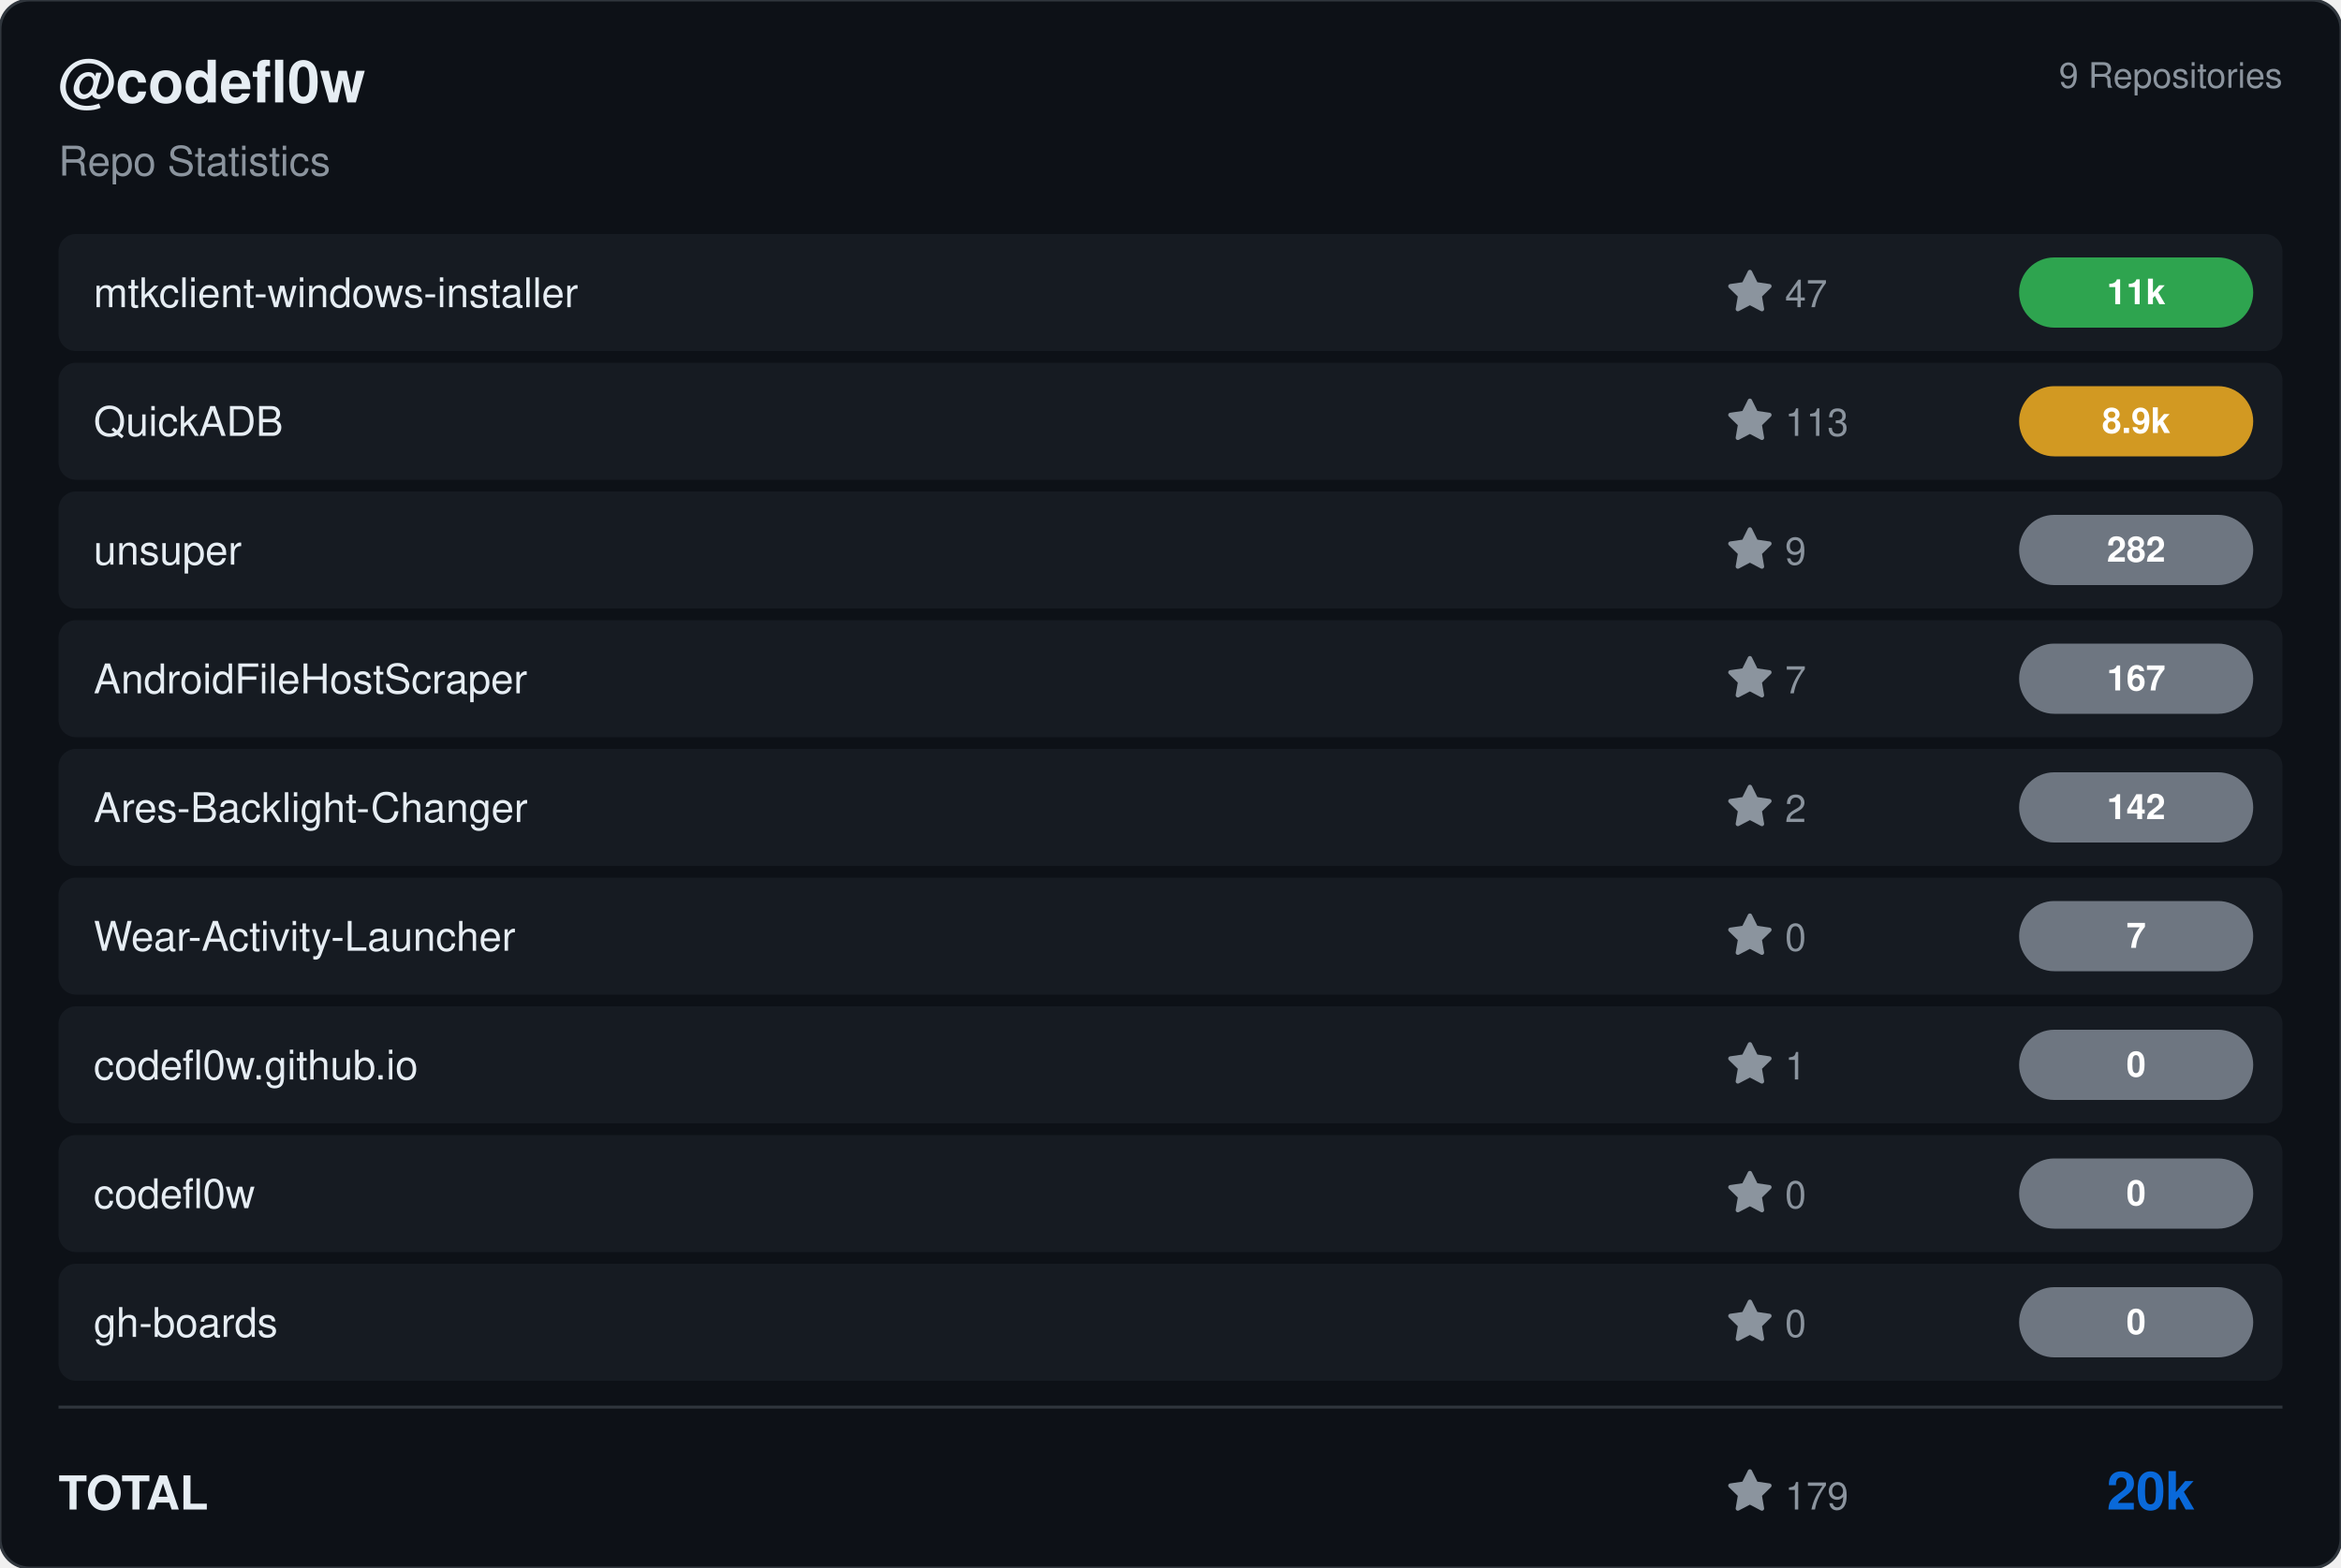
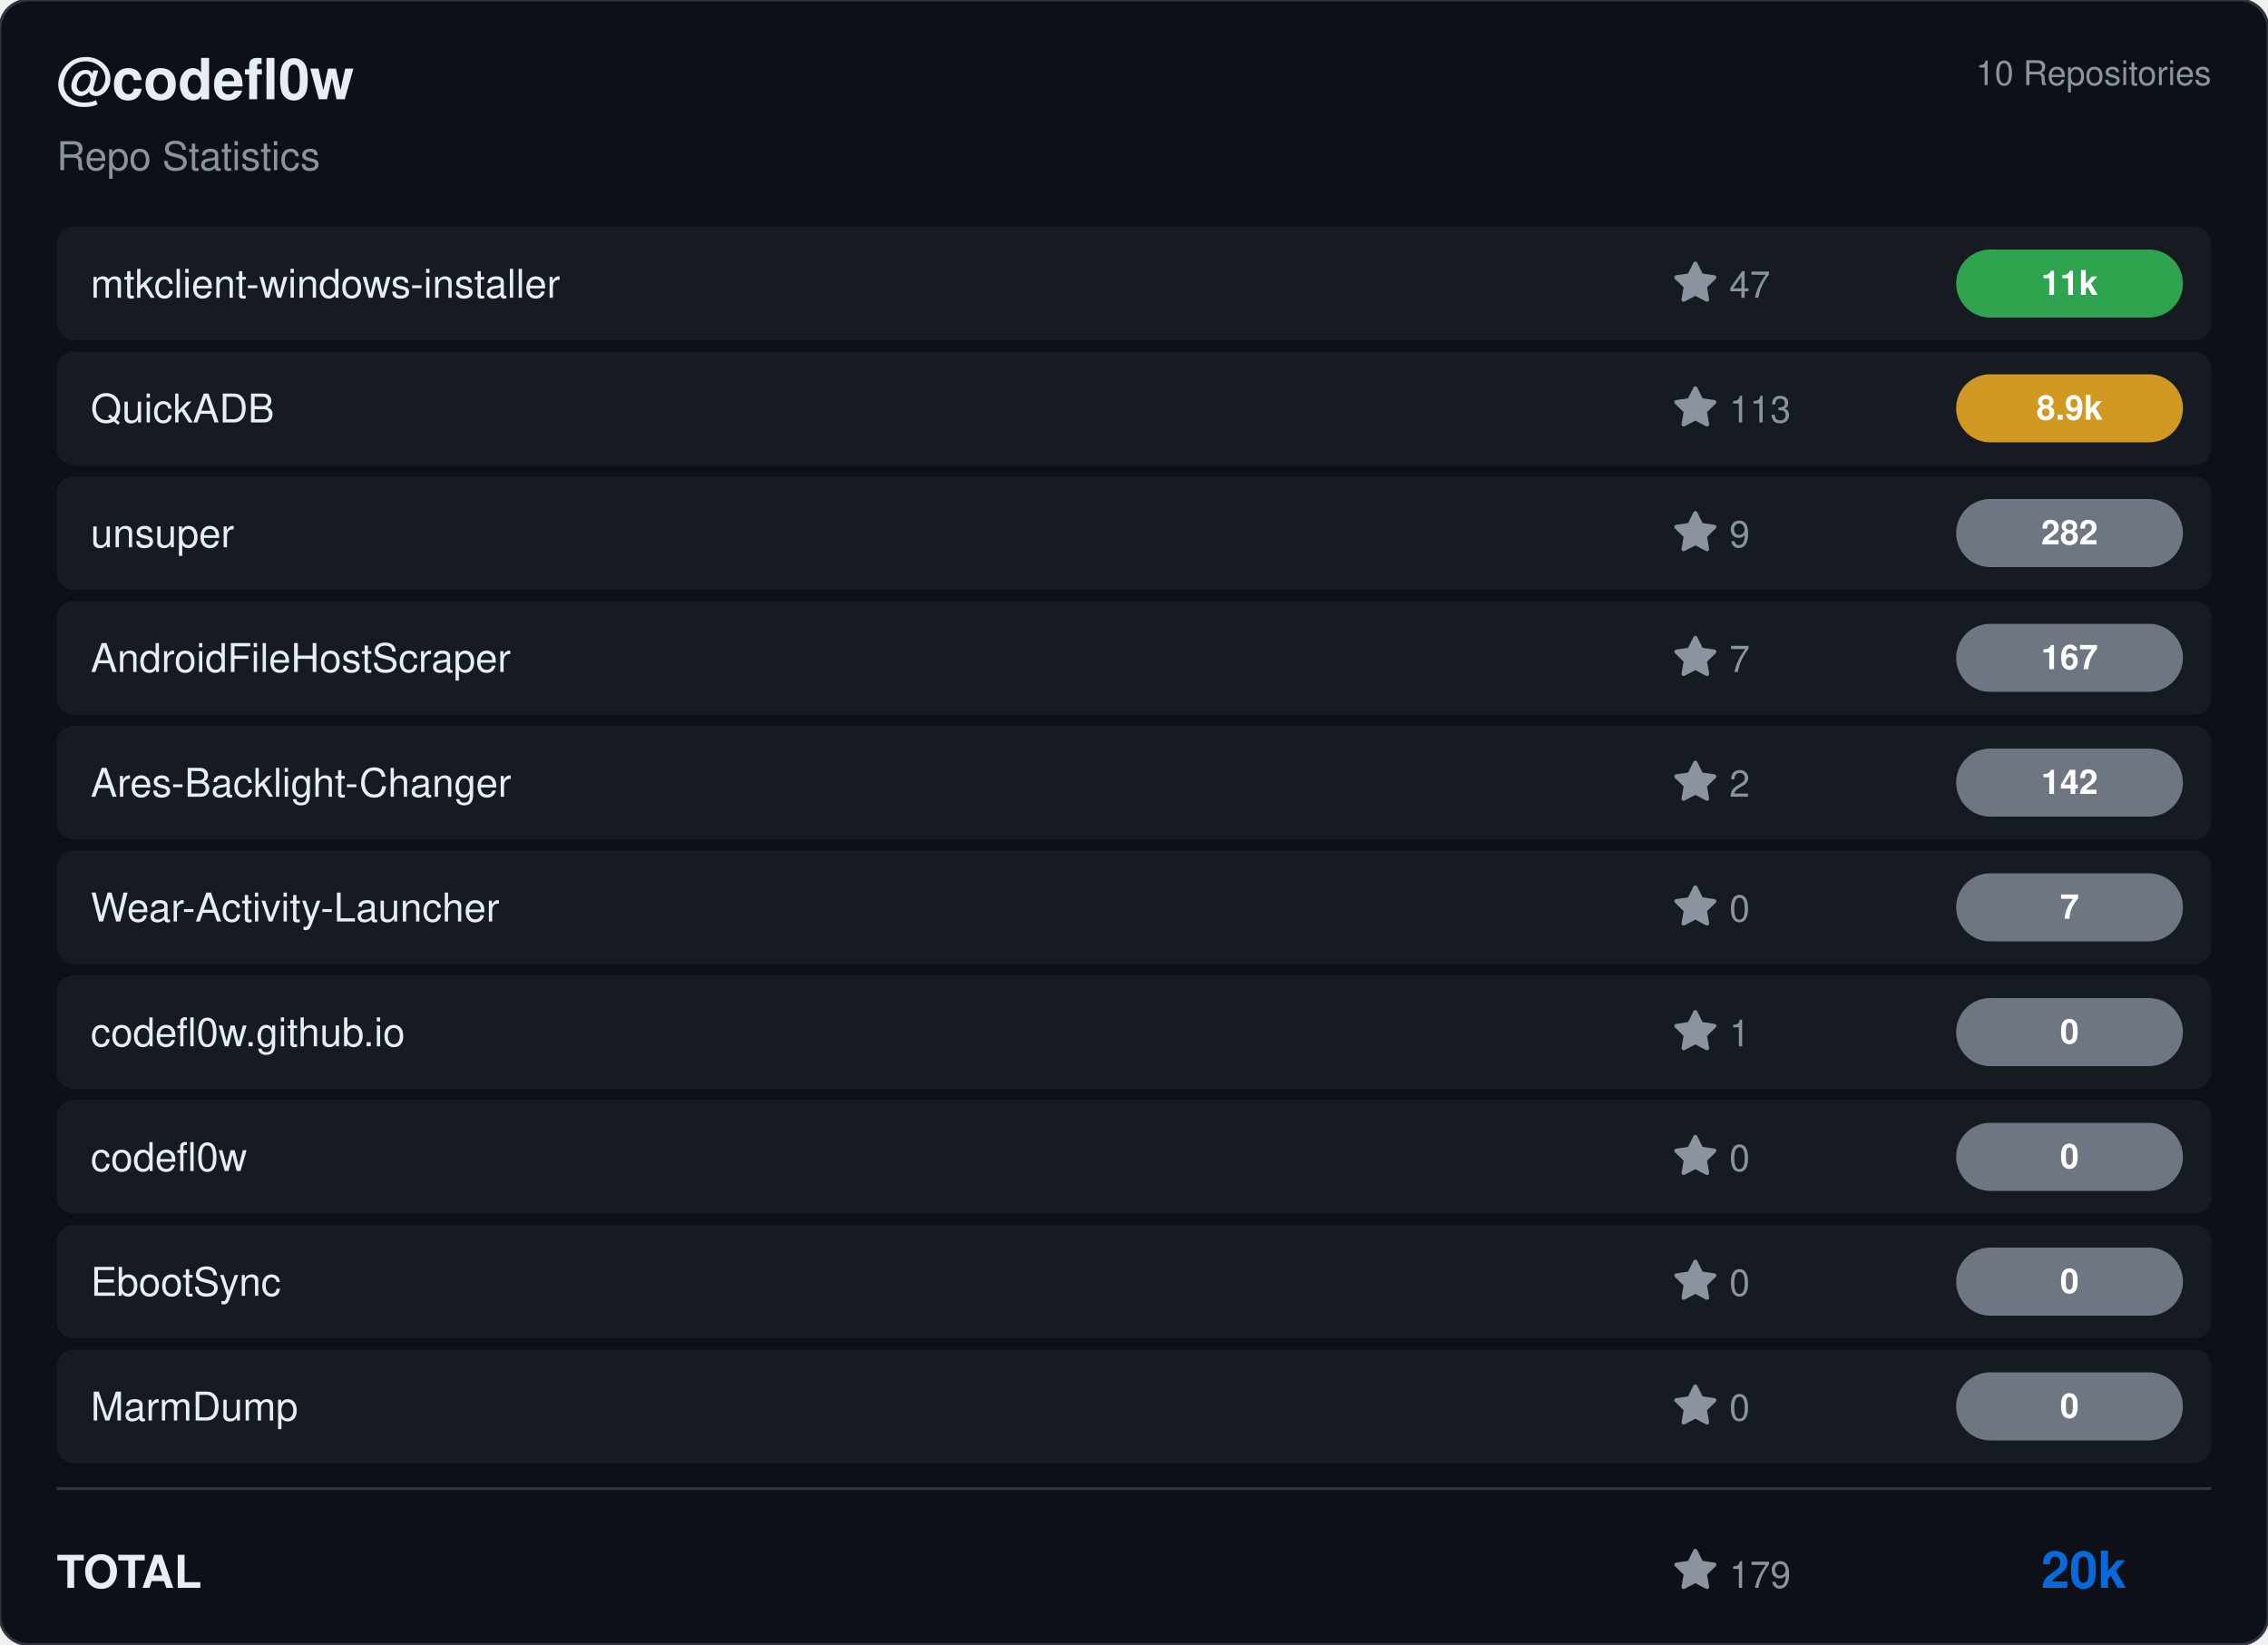
- <svg xmlns="http://www.w3.org/2000/svg" viewBox="0 0 800 536" width="800" height="536">
-   <rect width="800" height="536" rx="10" fill="#0d1117" stroke="#30363d" stroke-width="1" />
+ <svg xmlns="http://www.w3.org/2000/svg" viewBox="0 0 800 580" width="800" height="580">
+   <rect width="800" height="580" rx="10" fill="#0d1117" stroke="#30363d" stroke-width="1" />
  <g transform="translate(20, 35)">
    <text fill="#e6edf3" font-size="20" font-family="Segoe UI, Helvetica, Arial, sans-serif" font-weight="600">@codefl0w</text>
    <text y="25" fill="#8b949e" font-size="14" font-family="Segoe UI, Helvetica, Arial, sans-serif">Repo Statistics</text>
  </g>
-   <text x="780" y="30" fill="#8b949e" font-size="12" font-family="Segoe UI, Helvetica, Arial, sans-serif" text-anchor="end">9 Repositories</text>
+   <text x="780" y="30" fill="#8b949e" font-size="12" font-family="Segoe UI, Helvetica, Arial, sans-serif" text-anchor="end">10 Repositories</text>
  <rect x="20" y="80" width="760" height="40" rx="6" fill="#161b22" />
  <text x="32" y="105" fill="#e6edf3" font-size="14" font-family="Segoe UI, Helvetica, Arial, sans-serif" font-weight="500">mtkclient-windows-installer</text>
  <g transform="translate(590, 92)">
    <path d="M8 .25a.75.75 0 0 1 .673.418l1.882 3.815 4.21.612a.75.75 0 0 1 .416 1.279l-3.046 2.97.719 4.192a.751.751 0 0 1-1.088.791L8 12.347l-3.766 1.98a.75.75 0 0 1-1.088-.79l.72-4.194L.818 6.374a.75.75 0 0 1 .416-1.28l4.21-.611L7.327.668A.75.75 0 0 1 8 .25Z" fill="#8b949e" />
    <text x="20" y="13" fill="#8b949e" font-size="13" font-family="Segoe UI, Helvetica, Arial, sans-serif">47</text>
  </g>
  <rect x="690" y="88.0" width="80" height="24" rx="12" fill="#2ea44f" />
  <text x="730.0" y="104.0" fill="#ffffff" font-size="12" font-weight="bold" font-family="Segoe UI, Helvetica, Arial, sans-serif" text-anchor="middle">11k</text>
  <rect x="20" y="124" width="760" height="40" rx="6" fill="#161b22" />
  <text x="32" y="149" fill="#e6edf3" font-size="14" font-family="Segoe UI, Helvetica, Arial, sans-serif" font-weight="500">QuickADB</text>
  <g transform="translate(590, 136)">
    <path d="M8 .25a.75.75 0 0 1 .673.418l1.882 3.815 4.21.612a.75.75 0 0 1 .416 1.279l-3.046 2.97.719 4.192a.751.751 0 0 1-1.088.791L8 12.347l-3.766 1.98a.75.75 0 0 1-1.088-.79l.72-4.194L.818 6.374a.75.75 0 0 1 .416-1.28l4.21-.611L7.327.668A.75.75 0 0 1 8 .25Z" fill="#8b949e" />
    <text x="20" y="13" fill="#8b949e" font-size="13" font-family="Segoe UI, Helvetica, Arial, sans-serif">113</text>
  </g>
  <rect x="690" y="132.0" width="80" height="24" rx="12" fill="#d29922" />
  <text x="730.0" y="148.0" fill="#ffffff" font-size="12" font-weight="bold" font-family="Segoe UI, Helvetica, Arial, sans-serif" text-anchor="middle">8.9k</text>
  <rect x="20" y="168" width="760" height="40" rx="6" fill="#161b22" />
  <text x="32" y="193" fill="#e6edf3" font-size="14" font-family="Segoe UI, Helvetica, Arial, sans-serif" font-weight="500">unsuper</text>
  <g transform="translate(590, 180)">
    <path d="M8 .25a.75.75 0 0 1 .673.418l1.882 3.815 4.21.612a.75.75 0 0 1 .416 1.279l-3.046 2.97.719 4.192a.751.751 0 0 1-1.088.791L8 12.347l-3.766 1.98a.75.75 0 0 1-1.088-.79l.72-4.194L.818 6.374a.75.75 0 0 1 .416-1.28l4.21-.611L7.327.668A.75.75 0 0 1 8 .25Z" fill="#8b949e" />
    <text x="20" y="13" fill="#8b949e" font-size="13" font-family="Segoe UI, Helvetica, Arial, sans-serif">9</text>
  </g>
  <rect x="690" y="176.0" width="80" height="24" rx="12" fill="#6e7681" />
  <text x="730.0" y="192.0" fill="#ffffff" font-size="12" font-weight="bold" font-family="Segoe UI, Helvetica, Arial, sans-serif" text-anchor="middle">282</text>
  <rect x="20" y="212" width="760" height="40" rx="6" fill="#161b22" />
  <text x="32" y="237" fill="#e6edf3" font-size="14" font-family="Segoe UI, Helvetica, Arial, sans-serif" font-weight="500">AndroidFileHostScraper</text>
  <g transform="translate(590, 224)">
    <path d="M8 .25a.75.75 0 0 1 .673.418l1.882 3.815 4.21.612a.75.75 0 0 1 .416 1.279l-3.046 2.97.719 4.192a.751.751 0 0 1-1.088.791L8 12.347l-3.766 1.98a.75.75 0 0 1-1.088-.79l.72-4.194L.818 6.374a.75.75 0 0 1 .416-1.28l4.21-.611L7.327.668A.75.75 0 0 1 8 .25Z" fill="#8b949e" />
    <text x="20" y="13" fill="#8b949e" font-size="13" font-family="Segoe UI, Helvetica, Arial, sans-serif">7</text>
  </g>
  <rect x="690" y="220.0" width="80" height="24" rx="12" fill="#6e7681" />
  <text x="730.0" y="236.0" fill="#ffffff" font-size="12" font-weight="bold" font-family="Segoe UI, Helvetica, Arial, sans-serif" text-anchor="middle">167</text>
  <rect x="20" y="256" width="760" height="40" rx="6" fill="#161b22" />
  <text x="32" y="281" fill="#e6edf3" font-size="14" font-family="Segoe UI, Helvetica, Arial, sans-serif" font-weight="500">Ares-Backlight-Changer</text>
  <g transform="translate(590, 268)">
    <path d="M8 .25a.75.75 0 0 1 .673.418l1.882 3.815 4.21.612a.75.75 0 0 1 .416 1.279l-3.046 2.97.719 4.192a.751.751 0 0 1-1.088.791L8 12.347l-3.766 1.98a.75.75 0 0 1-1.088-.79l.72-4.194L.818 6.374a.75.75 0 0 1 .416-1.28l4.21-.611L7.327.668A.75.75 0 0 1 8 .25Z" fill="#8b949e" />
    <text x="20" y="13" fill="#8b949e" font-size="13" font-family="Segoe UI, Helvetica, Arial, sans-serif">2</text>
  </g>
  <rect x="690" y="264.0" width="80" height="24" rx="12" fill="#6e7681" />
  <text x="730.0" y="280.0" fill="#ffffff" font-size="12" font-weight="bold" font-family="Segoe UI, Helvetica, Arial, sans-serif" text-anchor="middle">142</text>
  <rect x="20" y="300" width="760" height="40" rx="6" fill="#161b22" />
  <text x="32" y="325" fill="#e6edf3" font-size="14" font-family="Segoe UI, Helvetica, Arial, sans-serif" font-weight="500">Wear-Activity-Launcher</text>
  <g transform="translate(590, 312)">
    <path d="M8 .25a.75.75 0 0 1 .673.418l1.882 3.815 4.21.612a.75.75 0 0 1 .416 1.279l-3.046 2.97.719 4.192a.751.751 0 0 1-1.088.791L8 12.347l-3.766 1.98a.75.75 0 0 1-1.088-.79l.72-4.194L.818 6.374a.75.75 0 0 1 .416-1.28l4.21-.611L7.327.668A.75.75 0 0 1 8 .25Z" fill="#8b949e" />
    <text x="20" y="13" fill="#8b949e" font-size="13" font-family="Segoe UI, Helvetica, Arial, sans-serif">0</text>
  </g>
  <rect x="690" y="308.0" width="80" height="24" rx="12" fill="#6e7681" />
  <text x="730.0" y="324.0" fill="#ffffff" font-size="12" font-weight="bold" font-family="Segoe UI, Helvetica, Arial, sans-serif" text-anchor="middle">7</text>
  <rect x="20" y="344" width="760" height="40" rx="6" fill="#161b22" />
  <text x="32" y="369" fill="#e6edf3" font-size="14" font-family="Segoe UI, Helvetica, Arial, sans-serif" font-weight="500">codefl0w.github.io</text>
  <g transform="translate(590, 356)">
    <path d="M8 .25a.75.75 0 0 1 .673.418l1.882 3.815 4.21.612a.75.75 0 0 1 .416 1.279l-3.046 2.97.719 4.192a.751.751 0 0 1-1.088.791L8 12.347l-3.766 1.98a.75.75 0 0 1-1.088-.79l.72-4.194L.818 6.374a.75.75 0 0 1 .416-1.28l4.21-.611L7.327.668A.75.75 0 0 1 8 .25Z" fill="#8b949e" />
    <text x="20" y="13" fill="#8b949e" font-size="13" font-family="Segoe UI, Helvetica, Arial, sans-serif">1</text>
  </g>
  <rect x="690" y="352.0" width="80" height="24" rx="12" fill="#6e7681" />
  <text x="730.0" y="368.0" fill="#ffffff" font-size="12" font-weight="bold" font-family="Segoe UI, Helvetica, Arial, sans-serif" text-anchor="middle">0</text>
  <rect x="20" y="388" width="760" height="40" rx="6" fill="#161b22" />
  <text x="32" y="413" fill="#e6edf3" font-size="14" font-family="Segoe UI, Helvetica, Arial, sans-serif" font-weight="500">codefl0w</text>
  <g transform="translate(590, 400)">
    <path d="M8 .25a.75.75 0 0 1 .673.418l1.882 3.815 4.21.612a.75.75 0 0 1 .416 1.279l-3.046 2.97.719 4.192a.751.751 0 0 1-1.088.791L8 12.347l-3.766 1.98a.75.75 0 0 1-1.088-.79l.72-4.194L.818 6.374a.75.75 0 0 1 .416-1.28l4.21-.611L7.327.668A.75.75 0 0 1 8 .25Z" fill="#8b949e" />
    <text x="20" y="13" fill="#8b949e" font-size="13" font-family="Segoe UI, Helvetica, Arial, sans-serif">0</text>
  </g>
  <rect x="690" y="396.0" width="80" height="24" rx="12" fill="#6e7681" />
  <text x="730.0" y="412.0" fill="#ffffff" font-size="12" font-weight="bold" font-family="Segoe UI, Helvetica, Arial, sans-serif" text-anchor="middle">0</text>
  <rect x="20" y="432" width="760" height="40" rx="6" fill="#161b22" />
-   <text x="32" y="457" fill="#e6edf3" font-size="14" font-family="Segoe UI, Helvetica, Arial, sans-serif" font-weight="500">gh-boards</text>
+   <text x="32" y="457" fill="#e6edf3" font-size="14" font-family="Segoe UI, Helvetica, Arial, sans-serif" font-weight="500">EbootSync</text>
  <g transform="translate(590, 444)">
    <path d="M8 .25a.75.75 0 0 1 .673.418l1.882 3.815 4.21.612a.75.75 0 0 1 .416 1.279l-3.046 2.97.719 4.192a.751.751 0 0 1-1.088.791L8 12.347l-3.766 1.98a.75.75 0 0 1-1.088-.79l.72-4.194L.818 6.374a.75.75 0 0 1 .416-1.28l4.21-.611L7.327.668A.75.75 0 0 1 8 .25Z" fill="#8b949e" />
    <text x="20" y="13" fill="#8b949e" font-size="13" font-family="Segoe UI, Helvetica, Arial, sans-serif">0</text>
  </g>
  <rect x="690" y="440.0" width="80" height="24" rx="12" fill="#6e7681" />
  <text x="730.0" y="456.0" fill="#ffffff" font-size="12" font-weight="bold" font-family="Segoe UI, Helvetica, Arial, sans-serif" text-anchor="middle">0</text>
-   <line x1="20" y1="481" x2="780" y2="481" stroke="#30363d" />
-   <text x="20" y="516" fill="#e6edf3" font-size="16" font-family="Segoe UI, Helvetica, Arial, sans-serif" font-weight="600">TOTAL</text>
-   <g transform="translate(590, 502)">
+   <rect x="20" y="476" width="760" height="40" rx="6" fill="#161b22" />
+   <text x="32" y="501" fill="#e6edf3" font-size="14" font-family="Segoe UI, Helvetica, Arial, sans-serif" font-weight="500">MarmDump</text>
+   <g transform="translate(590, 488)">
+     <path d="M8 .25a.75.75 0 0 1 .673.418l1.882 3.815 4.21.612a.75.75 0 0 1 .416 1.279l-3.046 2.97.719 4.192a.751.751 0 0 1-1.088.791L8 12.347l-3.766 1.98a.75.75 0 0 1-1.088-.79l.72-4.194L.818 6.374a.75.75 0 0 1 .416-1.28l4.21-.611L7.327.668A.75.75 0 0 1 8 .25Z" fill="#8b949e" />
+     <text x="20" y="13" fill="#8b949e" font-size="13" font-family="Segoe UI, Helvetica, Arial, sans-serif">0</text>
+   </g>
+   <rect x="690" y="484.0" width="80" height="24" rx="12" fill="#6e7681" />
+   <text x="730.0" y="500.0" fill="#ffffff" font-size="12" font-weight="bold" font-family="Segoe UI, Helvetica, Arial, sans-serif" text-anchor="middle">0</text>
+   <line x1="20" y1="525" x2="780" y2="525" stroke="#30363d" />
+   <text x="20" y="560" fill="#e6edf3" font-size="16" font-family="Segoe UI, Helvetica, Arial, sans-serif" font-weight="600">TOTAL</text>
+   <g transform="translate(590, 546)">
    <path d="M8 .25a.75.75 0 0 1 .673.418l1.882 3.815 4.21.612a.75.75 0 0 1 .416 1.279l-3.046 2.97.719 4.192a.751.751 0 0 1-1.088.791L8 12.347l-3.766 1.98a.75.75 0 0 1-1.088-.79l.72-4.194L.818 6.374a.75.75 0 0 1 .416-1.28l4.21-.611L7.327.668A.75.75 0 0 1 8 .25Z" fill="#8b949e" />
    <text x="20" y="14" fill="#8b949e" font-size="13" font-family="Segoe UI, Helvetica, Arial, sans-serif">179</text>
  </g>
-   <text x="750" y="516" fill="#0969da" font-size="18" font-family="Segoe UI, Helvetica, Arial, sans-serif" font-weight="bold" text-anchor="end">20k</text>
+   <text x="750" y="560" fill="#0969da" font-size="18" font-family="Segoe UI, Helvetica, Arial, sans-serif" font-weight="bold" text-anchor="end">20k</text>
</svg>
